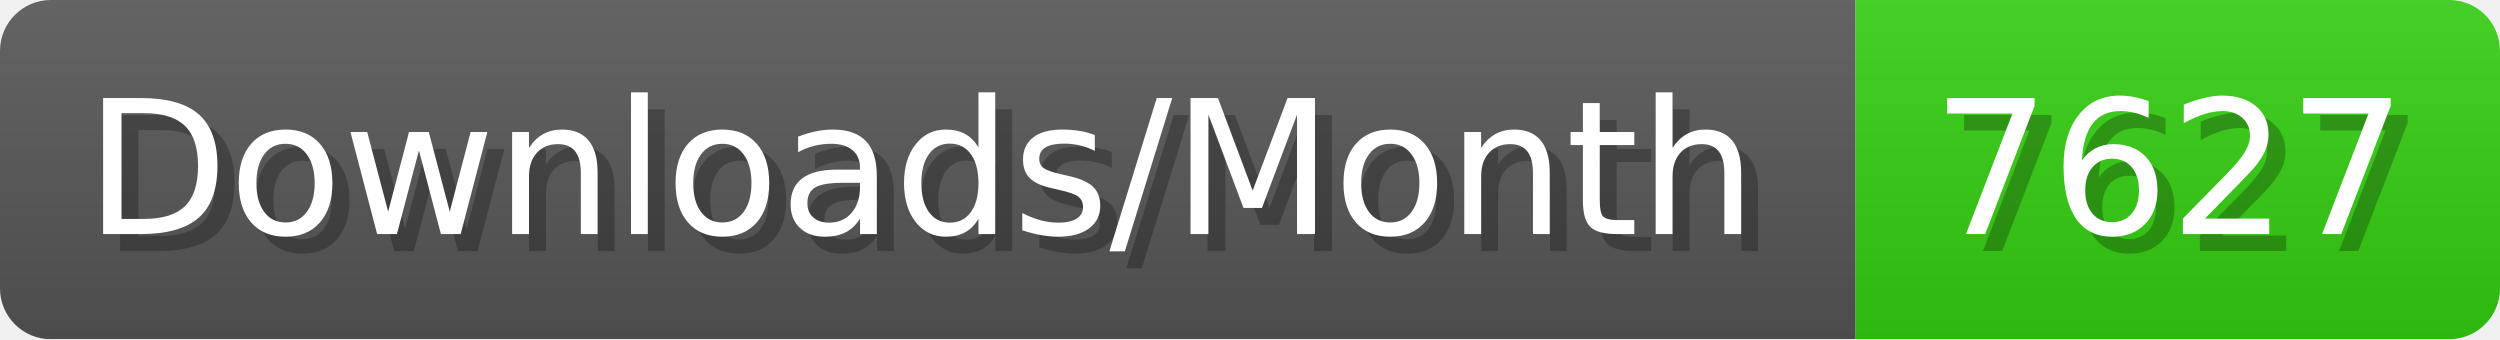
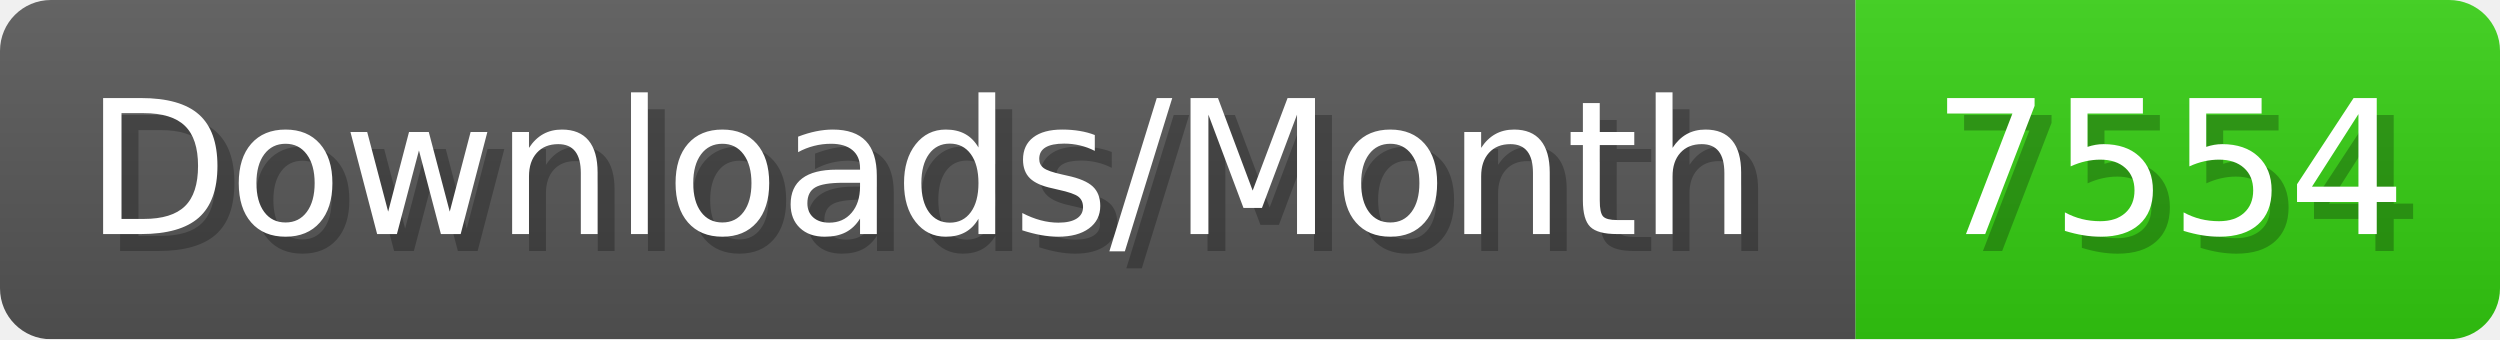
- <svg xmlns="http://www.w3.org/2000/svg" width="147.4" height="20" viewBox="0 0 1474 200" role="img" aria-label="Downloads/Month: 7627">
+ <svg xmlns="http://www.w3.org/2000/svg" width="147.4" height="20" viewBox="0 0 1474 200" role="img" aria-label="Downloads/Month: 7554">
  <linearGradient id="YlXUI" x2="0" y2="100%">
    <stop offset="0" stop-opacity=".1" stop-color="#EEE" />
    <stop offset="1" stop-opacity=".1" />
  </linearGradient>
  <mask id="JHhop">
    <rect width="1474" height="200" rx="30" fill="#FFF" />
  </mask>
  <g mask="url(#JHhop)">
    <rect width="1094" height="200" fill="#555" />
    <rect width="380" height="200" fill="#3C1" x="1094" />
    <rect width="1474" height="200" fill="url(#YlXUI)" />
  </g>
  <g aria-hidden="true" fill="#fff" text-anchor="start" font-family="Verdana,DejaVu Sans,sans-serif" font-size="110">
    <text x="60" y="148" textLength="994" fill="#000" opacity="0.25">Downloads/Month</text>
    <text x="50" y="138" textLength="994">Downloads/Month</text>
-     <text x="1149" y="148" textLength="280" fill="#000" opacity="0.25">7627</text>
-     <text x="1139" y="138" textLength="280">7627</text>
+     <text x="1149" y="148" textLength="280" fill="#000" opacity="0.25">7554</text>
+     <text x="1139" y="138" textLength="280">7554</text>
  </g>
</svg>
